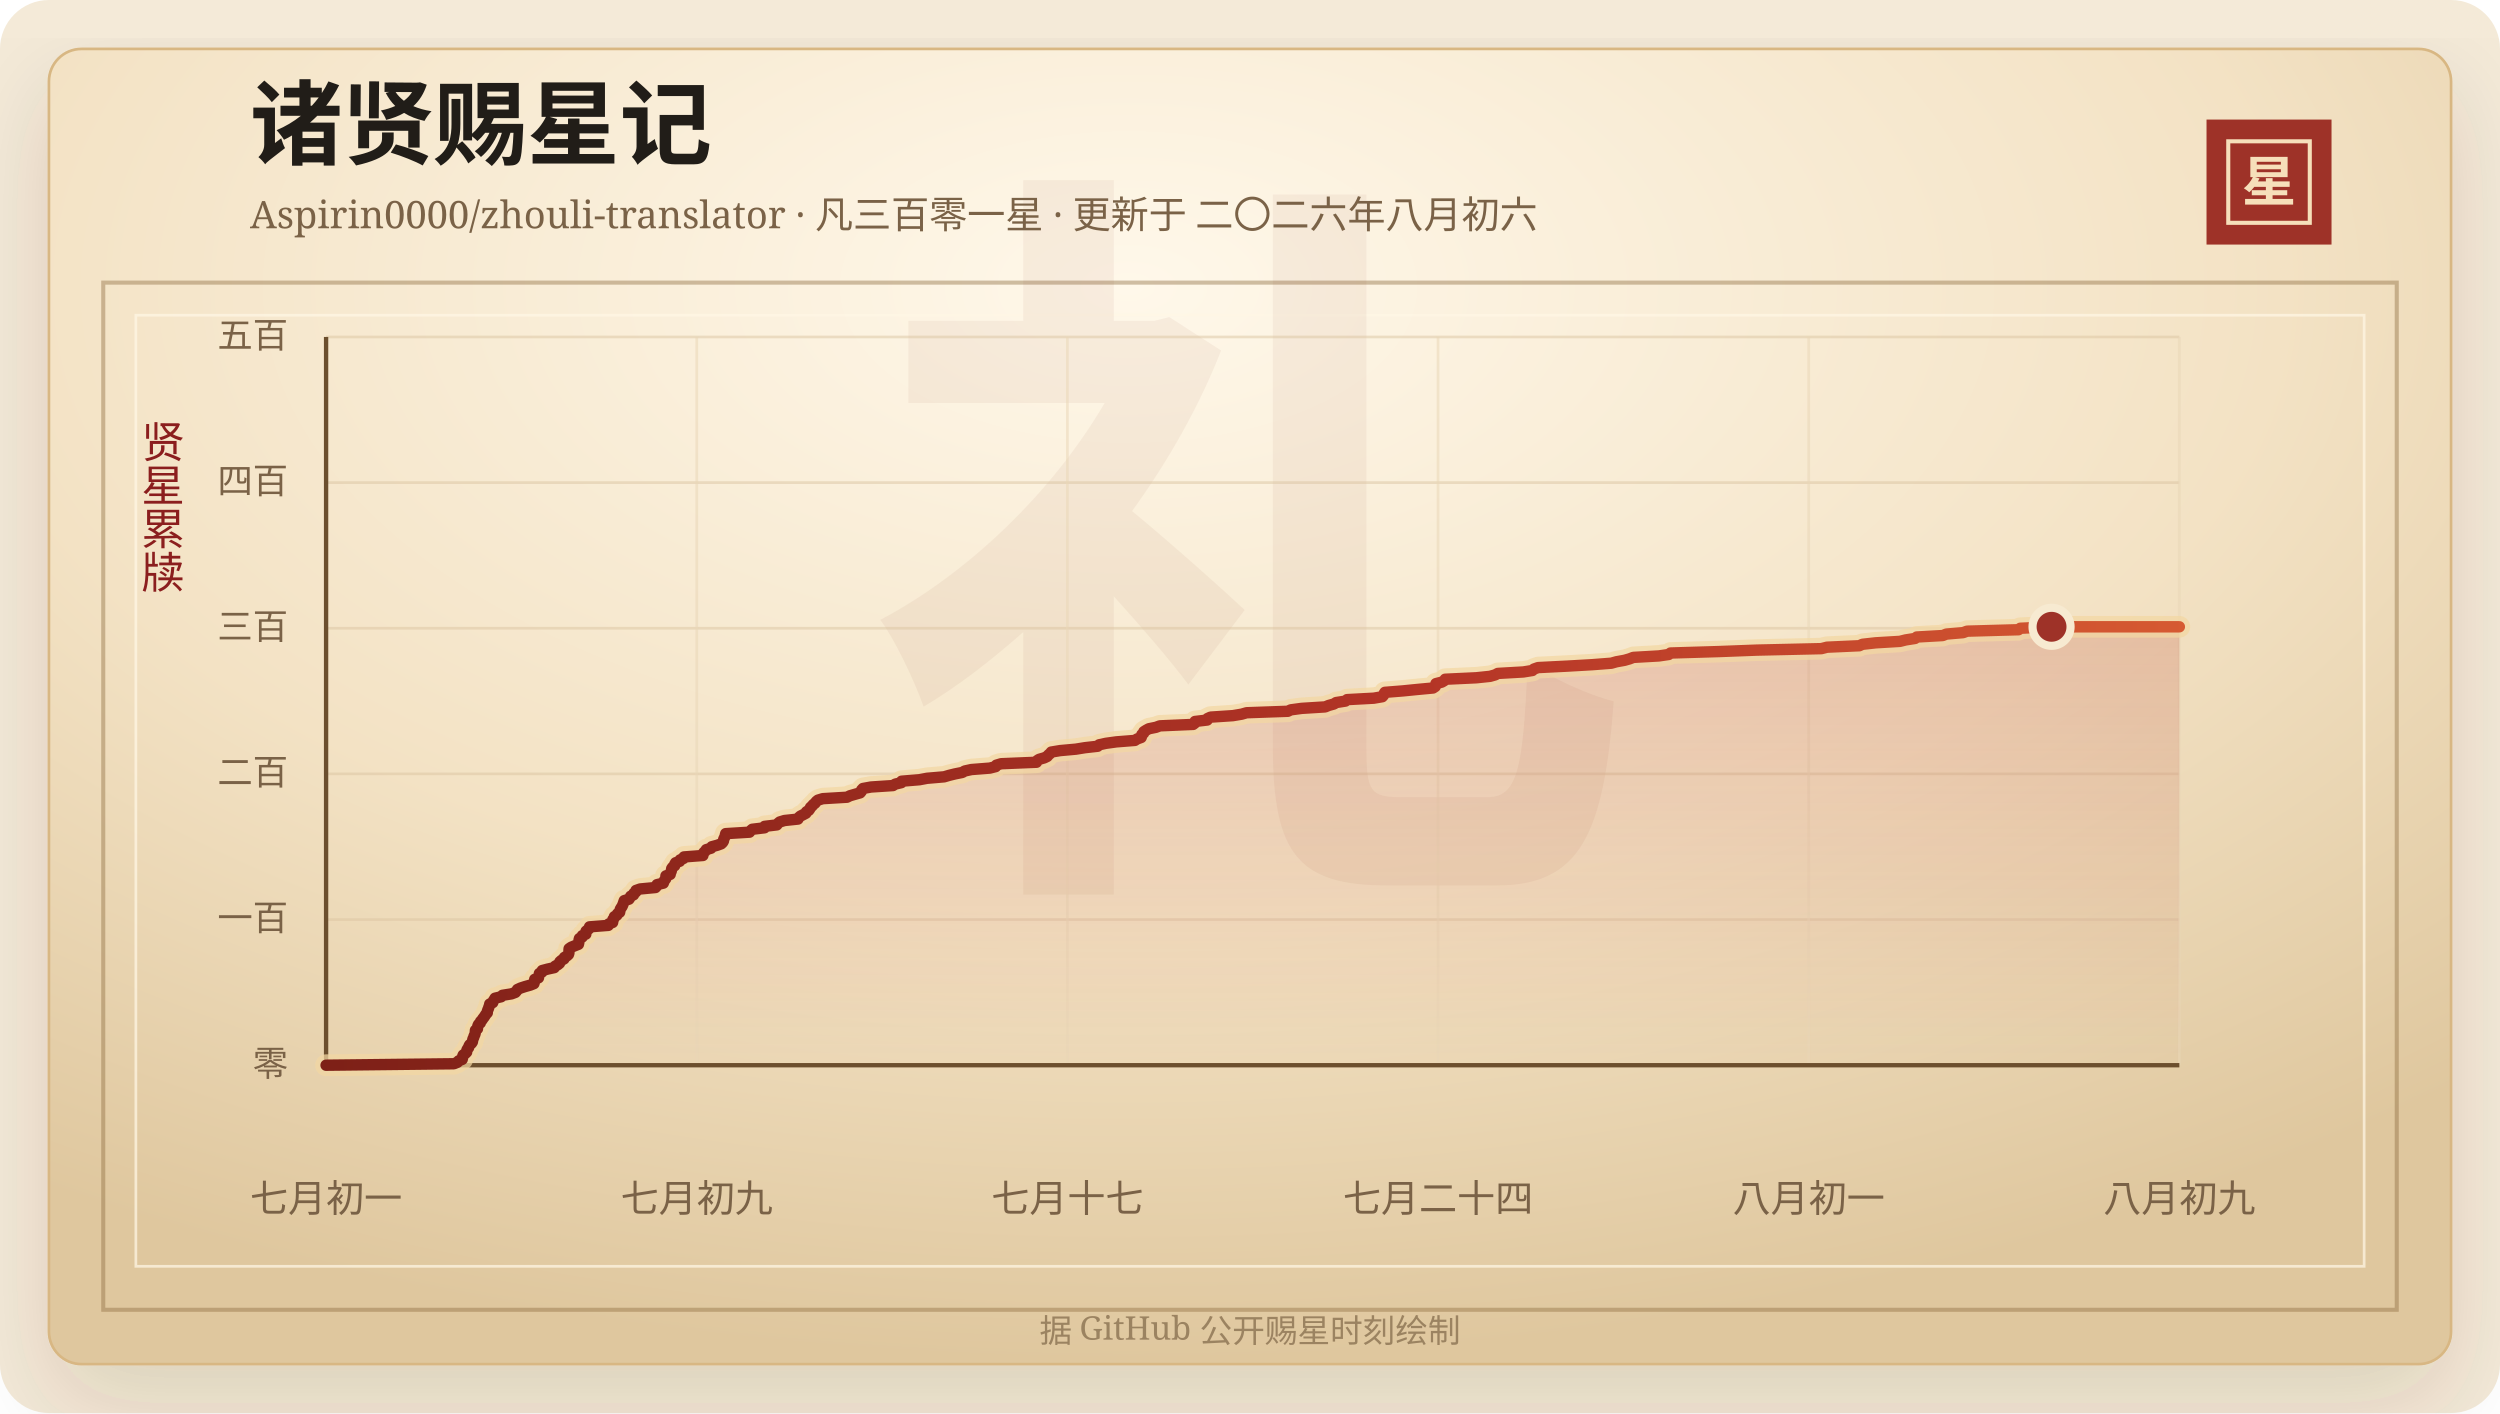
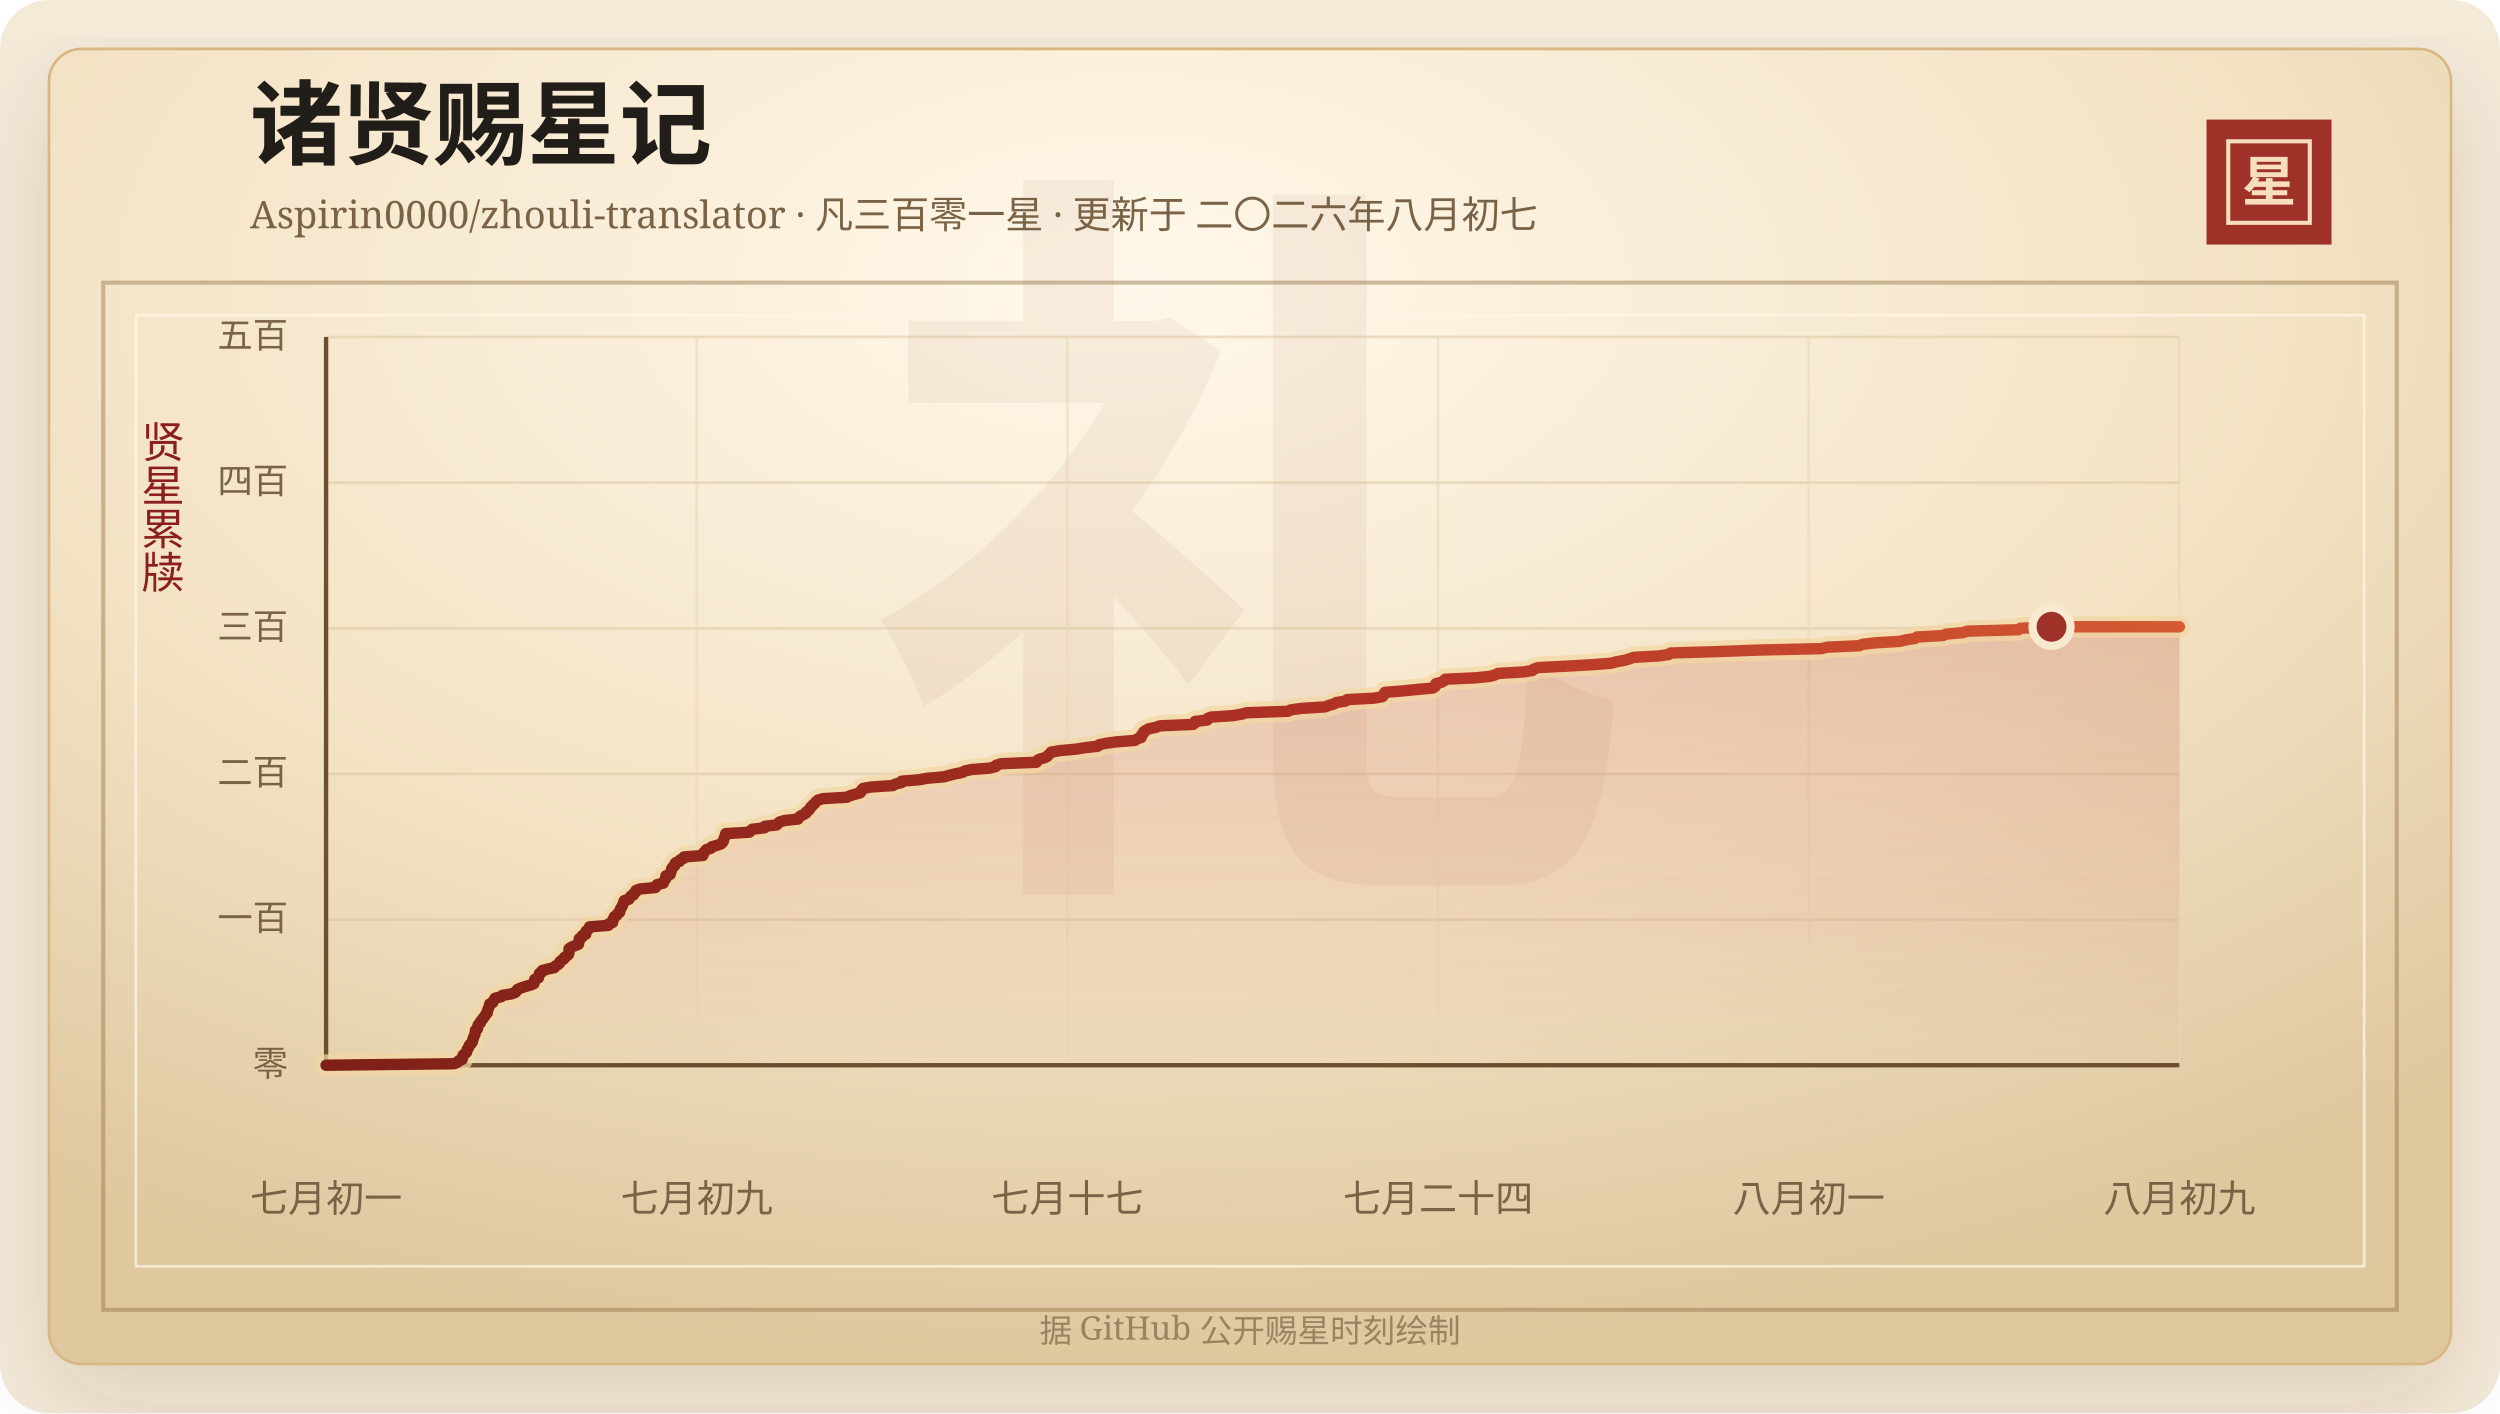
<svg xmlns="http://www.w3.org/2000/svg" width="920" height="520" viewBox="0 0 920 520" role="img" aria-labelledby="title desc">
  <defs>
    <linearGradient id="line" x1="0" x2="1" y1="0" y2="0">
      <stop offset="0%" stop-color="#7d2017" />
      <stop offset="58%" stop-color="#b33426" />
      <stop offset="100%" stop-color="#d65a32" />
    </linearGradient>
    <linearGradient id="area" x1="0" x2="0" y1="0" y2="1">
      <stop offset="0%" stop-color="#b33426" stop-opacity="0.2" />
      <stop offset="100%" stop-color="#b33426" stop-opacity="0" />
    </linearGradient>
    <radialGradient id="paper" cx="45%" cy="18%" r="82%">
      <stop offset="0%" stop-color="#fff8ea" />
      <stop offset="58%" stop-color="#f3e2c4" />
      <stop offset="100%" stop-color="#dfc79e" />
    </radialGradient>
    <filter id="shadow" x="-20%" y="-20%" width="140%" height="140%">
      <feDropShadow dx="0" dy="14" stdDeviation="18" flood-color="#3b2a20" flood-opacity="0.14" />
    </filter>
  </defs>
  <rect width="920" height="520" rx="18" fill="#f4ead8" />
  <rect x="18" y="18" width="884" height="484" rx="12" fill="url(#paper)" stroke="#d8b783" filter="url(#shadow)" />
  <rect x="38" y="104" width="844" height="378" fill="none" stroke="#8c6b3f" stroke-opacity="0.42" stroke-width="1.5" />
  <rect x="50" y="116" width="820" height="350" fill="none" stroke="#fff7e5" stroke-opacity="0.72" />
  <text x="460" y="304" text-anchor="middle" fill="#8c342a" fill-opacity="0.06" font-family="Songti SC, STSong, SimSun, serif" font-size="280" font-weight="700">礼</text>
  <text x="92" y="58" fill="#211d18" font-family="Songti SC, STSong, SimSun, serif" font-size="34" font-weight="700">诸贤赐星记</text>
-   <text x="92" y="84" fill="#7a6247" font-family="Songti SC, STSong, SimSun, serif" font-size="14.0">Aspirin0000/zhouli-translator · 凡三百零一星 · 更新于 二〇二六年八月初六</text>
+   <text x="92" y="84" fill="#7a6247" font-family="Songti SC, STSong, SimSun, serif" font-size="14.0">Aspirin0000/zhouli-translator · 凡三百零一星 · 更新于 二〇二六年八月初七</text>
  <rect x="812" y="44" width="46" height="46" fill="#9e3228" />
  <rect x="820" y="52" width="30" height="30" fill="none" stroke="#f6dfba" stroke-width="1.5" />
  <text x="835" y="74" text-anchor="middle" fill="#f6dfba" font-family="Songti SC, STSong, SimSun, serif" font-size="20" font-weight="700">星</text>
  <text x="60" y="166" text-anchor="middle" fill="#8b1e1e" font-family="Songti SC, STSong, SimSun, serif" font-size="16" writing-mode="vertical-rl">贤星累牍</text>
  <line x1="120" y1="392.00" x2="802" y2="392.00" stroke="#d9c29e" stroke-opacity="0.48" />
  <text x="106" y="396.00" text-anchor="end" fill="#7a6247" font-family="Songti SC, STSong, SimSun, serif" font-size="13">零</text>
  <line x1="120" y1="338.40" x2="802" y2="338.40" stroke="#d9c29e" stroke-opacity="0.48" />
  <text x="106" y="342.40" text-anchor="end" fill="#7a6247" font-family="Songti SC, STSong, SimSun, serif" font-size="13">一百</text>
  <line x1="120" y1="284.80" x2="802" y2="284.80" stroke="#d9c29e" stroke-opacity="0.48" />
  <text x="106" y="288.80" text-anchor="end" fill="#7a6247" font-family="Songti SC, STSong, SimSun, serif" font-size="13">二百</text>
  <line x1="120" y1="231.20" x2="802" y2="231.20" stroke="#d9c29e" stroke-opacity="0.48" />
  <text x="106" y="235.20" text-anchor="end" fill="#7a6247" font-family="Songti SC, STSong, SimSun, serif" font-size="13">三百</text>
  <line x1="120" y1="177.60" x2="802" y2="177.60" stroke="#d9c29e" stroke-opacity="0.48" />
  <text x="106" y="181.60" text-anchor="end" fill="#7a6247" font-family="Songti SC, STSong, SimSun, serif" font-size="13">四百</text>
  <line x1="120" y1="124.00" x2="802" y2="124.00" stroke="#d9c29e" stroke-opacity="0.48" />
  <text x="106" y="128.00" text-anchor="end" fill="#7a6247" font-family="Songti SC, STSong, SimSun, serif" font-size="13">五百</text>
  <line x1="120.00" y1="124" x2="120.00" y2="392" stroke="#ead6b7" stroke-opacity="0.54" />
  <text x="120.00" y="446" text-anchor="middle" fill="#7a6247" font-family="Songti SC, STSong, SimSun, serif" font-size="14">七月初一</text>
  <line x1="256.40" y1="124" x2="256.40" y2="392" stroke="#ead6b7" stroke-opacity="0.54" />
  <text x="256.40" y="446" text-anchor="middle" fill="#7a6247" font-family="Songti SC, STSong, SimSun, serif" font-size="14">七月初九</text>
  <line x1="392.80" y1="124" x2="392.80" y2="392" stroke="#ead6b7" stroke-opacity="0.54" />
  <text x="392.80" y="446" text-anchor="middle" fill="#7a6247" font-family="Songti SC, STSong, SimSun, serif" font-size="14">七月十七</text>
  <line x1="529.20" y1="124" x2="529.20" y2="392" stroke="#ead6b7" stroke-opacity="0.54" />
  <text x="529.20" y="446" text-anchor="middle" fill="#7a6247" font-family="Songti SC, STSong, SimSun, serif" font-size="14">七月二十四</text>
  <line x1="665.60" y1="124" x2="665.60" y2="392" stroke="#ead6b7" stroke-opacity="0.54" />
  <text x="665.60" y="446" text-anchor="middle" fill="#7a6247" font-family="Songti SC, STSong, SimSun, serif" font-size="14">八月初一</text>
  <line x1="802.00" y1="124" x2="802.00" y2="392" stroke="#ead6b7" stroke-opacity="0.54" />
  <text x="802.00" y="446" text-anchor="middle" fill="#7a6247" font-family="Songti SC, STSong, SimSun, serif" font-size="14">八月初九</text>
  <line x1="120" y1="392" x2="802" y2="392" stroke="#6c4f2e" stroke-width="1.6" />
  <line x1="120" y1="124" x2="120" y2="392" stroke="#6c4f2e" stroke-width="1.6" />
  <polygon points="120.00,392.00 120.00,392.00 167.03,391.46 168.34,390.93 168.79,390.39 170.09,389.86 170.22,389.32 170.24,388.78 170.46,388.25 171.20,387.71 171.73,387.18 171.76,386.64 171.96,386.10 172.43,385.57 172.55,385.03 172.84,384.50 173.49,383.96 173.84,383.42 173.93,382.89 174.03,382.35 174.32,381.82 174.45,381.28 174.73,380.74 174.88,380.21 174.91,379.67 174.96,379.14 175.71,378.60 175.75,378.06 175.85,377.53 176.10,376.99 176.75,376.46 176.84,375.92 177.37,375.38 177.70,374.85 178.13,374.31 178.48,373.78 178.82,373.24 179.33,372.70 179.33,372.17 179.52,371.63 179.76,371.10 179.91,370.56 180.15,370.02 180.21,369.49 181.33,368.95 181.50,368.42 181.86,367.88 182.17,367.34 184.42,366.81 184.91,366.27 188.22,365.74 189.66,365.20 190.12,364.66 190.42,364.13 191.60,363.59 193.23,363.06 195.14,362.52 196.48,361.98 196.64,361.45 196.70,360.91 196.78,360.38 198.16,359.84 198.21,359.30 198.44,358.77 198.49,358.23 199.47,357.70 199.53,357.16 201.56,356.62 203.97,356.09 204.30,355.55 205.26,355.02 205.91,354.48 206.03,353.94 206.62,353.41 207.56,352.87 207.69,352.34 208.59,351.80 209.19,351.26 209.36,350.73 209.38,350.19 209.38,349.66 209.43,349.12 210.21,348.58 211.50,348.05 212.86,347.51 212.98,346.98 213.05,346.44 213.09,345.90 213.23,345.37 214.25,344.83 214.30,344.30 215.58,343.76 215.60,343.22 215.66,342.69 216.31,342.15 216.91,341.62 216.95,341.08 223.86,340.54 224.03,340.01 225.44,339.47 225.53,338.94 225.55,338.40 225.99,337.86 226.10,337.33 227.01,336.79 227.24,336.26 228.03,335.72 228.12,335.18 228.24,334.65 228.56,334.11 228.92,333.58 229.16,333.04 229.37,332.50 229.54,331.97 229.73,331.43 231.46,330.90 231.81,330.36 232.08,329.82 233.15,329.29 233.26,328.75 234.00,328.22 234.05,327.68 235.59,327.14 241.20,326.61 241.69,326.07 241.79,325.54 244.10,325.00 244.30,324.46 244.54,323.93 244.99,323.39 245.05,322.86 245.06,322.32 246.63,321.78 246.68,321.25 246.99,320.71 247.10,320.18 247.18,319.64 247.56,319.10 248.29,318.57 248.31,318.03 248.62,317.50 250.12,316.96 250.30,316.42 251.56,315.89 251.71,315.35 258.66,314.82 258.68,314.28 258.99,313.74 259.56,313.21 259.90,312.67 261.66,312.14 261.93,311.60 263.93,311.06 265.39,310.53 265.95,309.99 266.24,309.46 266.29,308.92 266.54,308.38 266.81,307.85 266.91,307.31 267.06,306.78 275.81,306.24 276.23,305.70 276.83,305.17 281.34,304.63 281.37,304.10 285.87,303.56 286.30,303.02 286.93,302.49 288.68,301.95 293.65,301.42 293.92,300.88 294.53,300.34 295.57,299.81 296.58,299.27 296.77,298.74 297.63,298.20 298.01,297.66 298.27,297.13 298.87,296.59 299.29,296.06 300.00,295.52 300.35,294.98 301.01,294.45 302.78,293.91 311.68,293.38 312.77,292.84 314.63,292.30 316.52,291.77 316.97,291.23 317.08,290.70 317.58,290.16 320.54,289.62 328.61,289.09 329.46,288.55 331.70,288.02 331.79,287.48 338.34,286.94 341.15,286.41 347.45,285.87 349.24,285.34 351.43,284.80 354.13,284.26 355.02,283.73 357.48,283.19 364.25,282.66 366.41,282.12 366.65,281.58 368.42,281.05 381.43,280.51 381.56,279.98 382.38,279.44 384.27,278.90 385.37,278.37 385.81,277.83 386.44,277.30 386.87,276.76 390.11,276.22 395.93,275.69 399.25,275.15 403.95,274.62 404.49,274.08 406.98,273.54 410.80,273.01 417.64,272.47 418.45,271.94 419.94,271.40 420.13,270.86 420.19,270.33 420.87,269.79 420.94,269.26 421.79,268.72 422.78,268.18 425.38,267.65 426.85,267.11 439.07,266.58 439.76,266.04 439.77,265.50 444.25,264.97 444.35,264.43 445.50,263.90 453.69,263.36 456.91,262.82 458.76,262.29 473.92,261.75 475.02,261.22 479.00,260.68 487.65,260.14 488.94,259.61 490.87,259.07 491.70,258.54 495.12,258.00 495.72,257.46 505.55,256.93 508.69,256.39 509.15,255.86 509.30,255.32 509.65,254.78 516.27,254.25 521.68,253.71 527.36,253.18 528.17,252.64 528.42,252.10 528.43,251.57 530.55,251.03 531.46,250.50 531.83,249.96 543.27,249.42 548.34,248.89 550.24,248.35 551.20,247.82 560.60,247.28 563.93,246.74 564.48,246.21 566.02,245.67 576.64,245.14 585.98,244.60 592.97,244.06 594.85,243.53 597.82,242.99 599.67,242.46 601.07,241.92 610.49,241.38 614.09,240.85 614.74,240.31 632.39,239.78 646.54,239.24 670.26,238.70 672.34,238.17 684.23,237.63 685.37,237.10 690.24,236.56 699.18,236.02 701.30,235.49 704.74,234.95 705.35,234.42 714.92,233.88 716.27,233.34 722.42,232.81 723.89,232.27 742.81,231.74 743.45,231.20 754.97,230.66 802.00,230.66 802.00,392.00" fill="url(#area)" />
  <polyline points="120.00,392.00 167.03,391.46 168.34,390.93 168.79,390.39 170.09,389.86 170.22,389.32 170.24,388.78 170.46,388.25 171.20,387.71 171.73,387.18 171.76,386.64 171.96,386.10 172.43,385.57 172.55,385.03 172.84,384.50 173.49,383.96 173.84,383.42 173.93,382.89 174.03,382.35 174.32,381.82 174.45,381.28 174.73,380.74 174.88,380.21 174.91,379.67 174.96,379.14 175.71,378.60 175.75,378.06 175.85,377.53 176.10,376.99 176.75,376.46 176.84,375.92 177.37,375.38 177.70,374.85 178.13,374.31 178.48,373.78 178.82,373.24 179.33,372.70 179.33,372.17 179.52,371.63 179.76,371.10 179.91,370.56 180.15,370.02 180.21,369.49 181.33,368.95 181.50,368.42 181.86,367.88 182.17,367.34 184.42,366.81 184.91,366.27 188.22,365.74 189.66,365.20 190.12,364.66 190.42,364.13 191.60,363.59 193.23,363.06 195.14,362.52 196.48,361.98 196.64,361.45 196.70,360.91 196.78,360.38 198.16,359.84 198.21,359.30 198.44,358.77 198.49,358.23 199.47,357.70 199.53,357.16 201.56,356.62 203.97,356.09 204.30,355.55 205.26,355.02 205.91,354.48 206.03,353.94 206.62,353.41 207.56,352.87 207.69,352.34 208.59,351.80 209.19,351.26 209.36,350.73 209.38,350.19 209.38,349.66 209.43,349.12 210.21,348.58 211.50,348.05 212.86,347.51 212.98,346.98 213.05,346.44 213.09,345.90 213.23,345.37 214.25,344.83 214.30,344.30 215.58,343.76 215.60,343.22 215.66,342.69 216.31,342.15 216.91,341.62 216.95,341.08 223.86,340.54 224.03,340.01 225.44,339.47 225.53,338.94 225.55,338.40 225.99,337.86 226.10,337.33 227.01,336.79 227.24,336.26 228.03,335.72 228.12,335.18 228.24,334.65 228.56,334.11 228.92,333.58 229.16,333.04 229.37,332.50 229.54,331.97 229.73,331.43 231.46,330.90 231.81,330.36 232.08,329.82 233.15,329.29 233.26,328.75 234.00,328.22 234.05,327.68 235.59,327.14 241.20,326.61 241.69,326.07 241.79,325.54 244.10,325.00 244.30,324.46 244.54,323.93 244.99,323.39 245.05,322.86 245.06,322.32 246.63,321.78 246.68,321.25 246.99,320.71 247.10,320.18 247.18,319.64 247.56,319.10 248.29,318.57 248.31,318.03 248.62,317.50 250.12,316.96 250.30,316.42 251.56,315.89 251.71,315.35 258.66,314.82 258.68,314.28 258.99,313.74 259.56,313.21 259.90,312.67 261.66,312.14 261.93,311.60 263.93,311.06 265.39,310.53 265.95,309.99 266.24,309.46 266.29,308.92 266.54,308.38 266.81,307.85 266.91,307.31 267.06,306.78 275.81,306.24 276.23,305.70 276.83,305.17 281.34,304.63 281.37,304.10 285.87,303.56 286.30,303.02 286.93,302.49 288.68,301.95 293.65,301.42 293.92,300.88 294.53,300.34 295.57,299.81 296.58,299.27 296.77,298.74 297.63,298.20 298.01,297.66 298.27,297.13 298.87,296.59 299.29,296.06 300.00,295.52 300.35,294.98 301.01,294.45 302.78,293.91 311.68,293.38 312.77,292.84 314.63,292.30 316.52,291.77 316.97,291.23 317.08,290.70 317.58,290.16 320.54,289.62 328.61,289.09 329.46,288.55 331.70,288.02 331.79,287.48 338.34,286.94 341.15,286.41 347.45,285.87 349.24,285.34 351.43,284.80 354.13,284.26 355.02,283.73 357.48,283.19 364.25,282.66 366.41,282.12 366.65,281.58 368.42,281.05 381.43,280.51 381.56,279.98 382.38,279.44 384.27,278.90 385.37,278.37 385.81,277.83 386.44,277.30 386.87,276.76 390.11,276.22 395.93,275.69 399.25,275.15 403.95,274.62 404.49,274.08 406.98,273.54 410.80,273.01 417.64,272.47 418.45,271.94 419.94,271.40 420.13,270.86 420.19,270.33 420.87,269.79 420.94,269.26 421.79,268.72 422.78,268.18 425.38,267.65 426.85,267.11 439.07,266.58 439.76,266.04 439.77,265.50 444.25,264.97 444.35,264.43 445.50,263.90 453.69,263.36 456.91,262.82 458.76,262.29 473.92,261.75 475.02,261.22 479.00,260.68 487.65,260.14 488.94,259.61 490.87,259.07 491.70,258.54 495.12,258.00 495.72,257.46 505.55,256.93 508.69,256.39 509.15,255.86 509.30,255.32 509.65,254.78 516.27,254.25 521.68,253.71 527.36,253.18 528.17,252.64 528.42,252.10 528.43,251.57 530.55,251.03 531.46,250.50 531.83,249.96 543.27,249.42 548.34,248.89 550.24,248.35 551.20,247.82 560.60,247.28 563.93,246.74 564.48,246.21 566.02,245.67 576.64,245.14 585.98,244.60 592.97,244.06 594.85,243.53 597.82,242.99 599.67,242.46 601.07,241.92 610.49,241.38 614.09,240.85 614.74,240.31 632.39,239.78 646.54,239.24 670.26,238.70 672.34,238.17 684.23,237.63 685.37,237.10 690.24,236.56 699.18,236.02 701.30,235.49 704.74,234.95 705.35,234.42 714.92,233.88 716.27,233.34 722.42,232.81 723.89,232.27 742.81,231.74 743.45,231.20 754.97,230.66 802.00,230.66" fill="none" stroke="#f3d7a2" stroke-width="8" stroke-linecap="round" stroke-linejoin="round" opacity="0.72" />
  <polyline points="120.00,392.00 167.03,391.46 168.34,390.93 168.79,390.39 170.09,389.86 170.22,389.32 170.24,388.78 170.46,388.25 171.20,387.71 171.73,387.18 171.76,386.64 171.96,386.10 172.43,385.57 172.55,385.03 172.84,384.50 173.49,383.96 173.84,383.42 173.93,382.89 174.03,382.35 174.32,381.82 174.45,381.28 174.73,380.74 174.88,380.21 174.91,379.67 174.96,379.14 175.71,378.60 175.75,378.06 175.85,377.53 176.10,376.99 176.75,376.46 176.84,375.92 177.37,375.38 177.70,374.85 178.13,374.31 178.48,373.78 178.82,373.24 179.33,372.70 179.33,372.17 179.52,371.63 179.76,371.10 179.91,370.56 180.15,370.02 180.21,369.49 181.33,368.95 181.50,368.42 181.86,367.88 182.17,367.34 184.42,366.81 184.91,366.27 188.22,365.74 189.66,365.20 190.12,364.66 190.42,364.13 191.60,363.59 193.23,363.06 195.14,362.52 196.48,361.98 196.64,361.45 196.70,360.91 196.78,360.38 198.16,359.84 198.21,359.30 198.44,358.77 198.49,358.23 199.47,357.70 199.53,357.16 201.56,356.62 203.97,356.09 204.30,355.55 205.26,355.02 205.91,354.48 206.03,353.94 206.62,353.41 207.56,352.87 207.69,352.34 208.59,351.80 209.19,351.26 209.36,350.73 209.38,350.19 209.38,349.66 209.43,349.12 210.21,348.58 211.50,348.05 212.86,347.51 212.98,346.98 213.05,346.44 213.09,345.90 213.23,345.37 214.25,344.83 214.30,344.30 215.58,343.76 215.60,343.22 215.66,342.69 216.31,342.15 216.91,341.62 216.95,341.08 223.86,340.54 224.03,340.01 225.44,339.47 225.53,338.94 225.55,338.40 225.99,337.86 226.10,337.33 227.01,336.79 227.24,336.26 228.03,335.72 228.12,335.18 228.24,334.65 228.56,334.11 228.92,333.58 229.16,333.04 229.37,332.50 229.54,331.97 229.73,331.43 231.46,330.90 231.81,330.36 232.08,329.82 233.15,329.29 233.26,328.75 234.00,328.22 234.05,327.68 235.59,327.14 241.20,326.61 241.69,326.07 241.79,325.54 244.10,325.00 244.30,324.46 244.54,323.93 244.99,323.39 245.05,322.86 245.06,322.32 246.63,321.78 246.68,321.25 246.99,320.71 247.10,320.18 247.18,319.64 247.56,319.10 248.29,318.57 248.31,318.03 248.62,317.50 250.12,316.96 250.30,316.42 251.56,315.89 251.71,315.35 258.66,314.82 258.68,314.28 258.99,313.74 259.56,313.21 259.90,312.67 261.66,312.14 261.93,311.60 263.93,311.06 265.39,310.53 265.95,309.99 266.24,309.46 266.29,308.92 266.54,308.38 266.81,307.85 266.91,307.31 267.06,306.78 275.81,306.24 276.23,305.70 276.83,305.17 281.34,304.63 281.37,304.10 285.87,303.56 286.30,303.02 286.93,302.49 288.68,301.95 293.65,301.42 293.92,300.88 294.53,300.34 295.57,299.81 296.58,299.27 296.77,298.74 297.63,298.20 298.01,297.66 298.27,297.13 298.87,296.59 299.29,296.06 300.00,295.52 300.35,294.98 301.01,294.45 302.78,293.91 311.68,293.38 312.77,292.84 314.63,292.30 316.52,291.77 316.97,291.23 317.08,290.70 317.58,290.16 320.54,289.62 328.61,289.09 329.46,288.55 331.70,288.02 331.79,287.48 338.34,286.94 341.15,286.41 347.45,285.87 349.24,285.34 351.43,284.80 354.13,284.26 355.02,283.73 357.48,283.19 364.25,282.66 366.41,282.12 366.65,281.58 368.42,281.05 381.43,280.51 381.56,279.98 382.38,279.44 384.27,278.90 385.37,278.37 385.81,277.83 386.44,277.30 386.87,276.76 390.11,276.22 395.93,275.69 399.25,275.15 403.95,274.62 404.49,274.08 406.98,273.54 410.80,273.01 417.64,272.47 418.45,271.94 419.94,271.40 420.13,270.86 420.19,270.33 420.87,269.79 420.94,269.26 421.79,268.72 422.78,268.18 425.38,267.65 426.85,267.11 439.07,266.58 439.76,266.04 439.77,265.50 444.25,264.97 444.35,264.43 445.50,263.90 453.69,263.36 456.91,262.82 458.76,262.29 473.92,261.75 475.02,261.22 479.00,260.68 487.65,260.14 488.94,259.61 490.87,259.07 491.70,258.54 495.12,258.00 495.72,257.46 505.55,256.93 508.69,256.39 509.15,255.86 509.30,255.32 509.65,254.78 516.27,254.25 521.68,253.71 527.36,253.18 528.17,252.64 528.42,252.10 528.43,251.57 530.55,251.03 531.46,250.50 531.83,249.96 543.27,249.42 548.34,248.89 550.24,248.35 551.20,247.82 560.60,247.28 563.93,246.74 564.48,246.21 566.02,245.67 576.64,245.14 585.98,244.60 592.97,244.06 594.85,243.53 597.82,242.99 599.67,242.46 601.07,241.92 610.49,241.38 614.09,240.85 614.74,240.31 632.39,239.78 646.54,239.24 670.26,238.70 672.34,238.17 684.23,237.63 685.37,237.10 690.24,236.56 699.18,236.02 701.30,235.49 704.74,234.95 705.35,234.42 714.92,233.88 716.27,233.34 722.42,232.81 723.89,232.27 742.81,231.74 743.45,231.20 754.97,230.66 802.00,230.66" fill="none" stroke="url(#line)" stroke-width="4.2" stroke-linecap="round" stroke-linejoin="round" />
  <circle cx="754.97" cy="230.66" r="7" fill="#9e3228" stroke="#f7ead1" stroke-width="3" />
  <text x="460" y="494" text-anchor="middle" fill="#9b8361" font-family="Songti SC, STSong, SimSun, serif" font-size="12">据 GitHub 公开赐星时刻绘制</text>
</svg>
